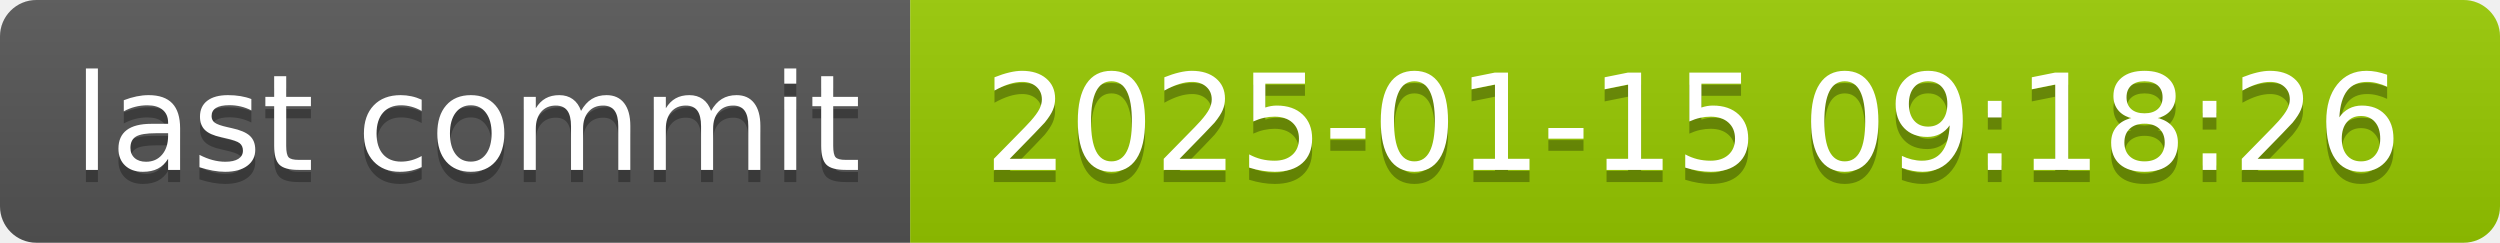
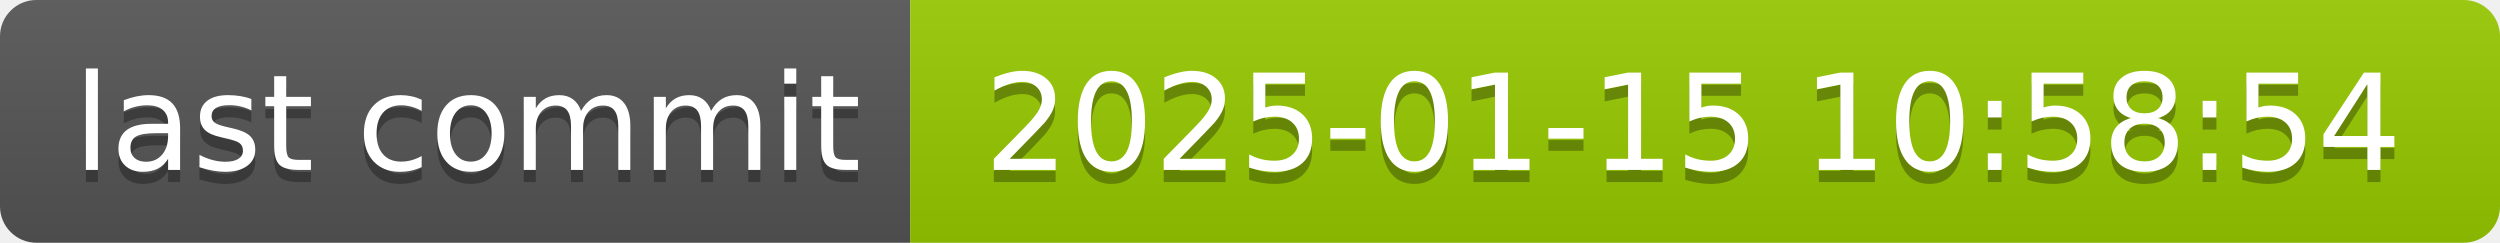
- <svg xmlns="http://www.w3.org/2000/svg" width="206" height="20" role="img" aria-label="last commit: 2025-01-15 09:18:26">
+ <svg xmlns="http://www.w3.org/2000/svg" width="206" height="20" role="img" aria-label="last commit: 2025-01-15 10:58:54">
  <linearGradient id="s" x2="0" y2="100%">
    <stop offset="0" stop-color="#bbb" stop-opacity=".1" />
    <stop offset="1" stop-opacity=".1" />
  </linearGradient>
  <clipPath id="r">
    <rect width="206" height="20" rx="3" fill="#fff" />
  </clipPath>
  <g clip-path="url(#r)">
    <rect width="75" height="20" fill="#555" />
    <rect x="75" width="131" height="20" fill="#97ca00" />
    <rect width="206" height="20" fill="url(#s)" />
  </g>
  <g fill="#fff" text-anchor="middle" font-family="Verdana,Geneva,DejaVu Sans,sans-serif" text-rendering="geometricPrecision" font-size="110">
    <text aria-hidden="true" x="385" y="150" fill="#010101" fill-opacity=".3" transform="scale(.1)" textLength="650">last commit</text>
    <text x="385" y="140" transform="scale(.1)" fill="#fff" textLength="650">last commit</text>
-     <text aria-hidden="true" x="1395" y="150" fill="#010101" fill-opacity=".3" transform="scale(.1)" textLength="1210">2025-01-15 09:18:26</text>
-     <text x="1395" y="140" transform="scale(.1)" fill="#fff" textLength="1210">2025-01-15 09:18:26</text>
+     <text aria-hidden="true" x="1395" y="150" fill="#010101" fill-opacity=".3" transform="scale(.1)" textLength="1210">2025-01-15 10:58:54</text>
+     <text x="1395" y="140" transform="scale(.1)" fill="#fff" textLength="1210">2025-01-15 10:58:54</text>
  </g>
</svg>
